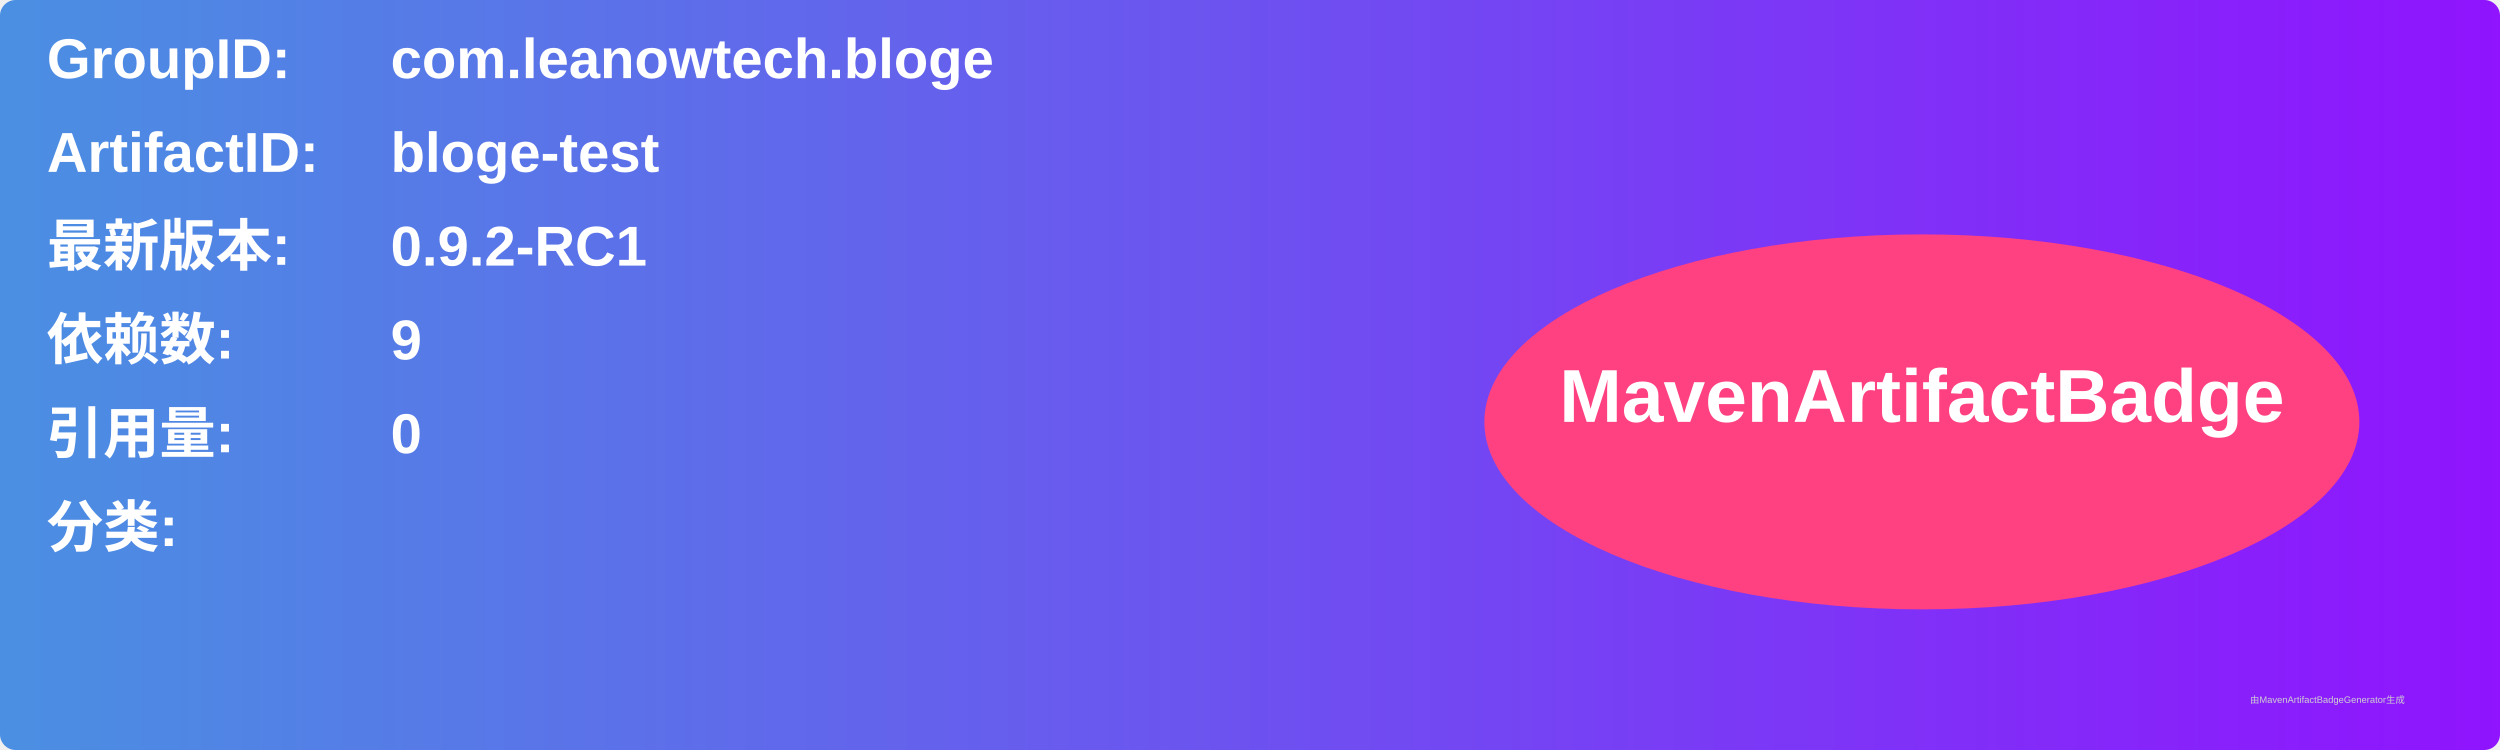
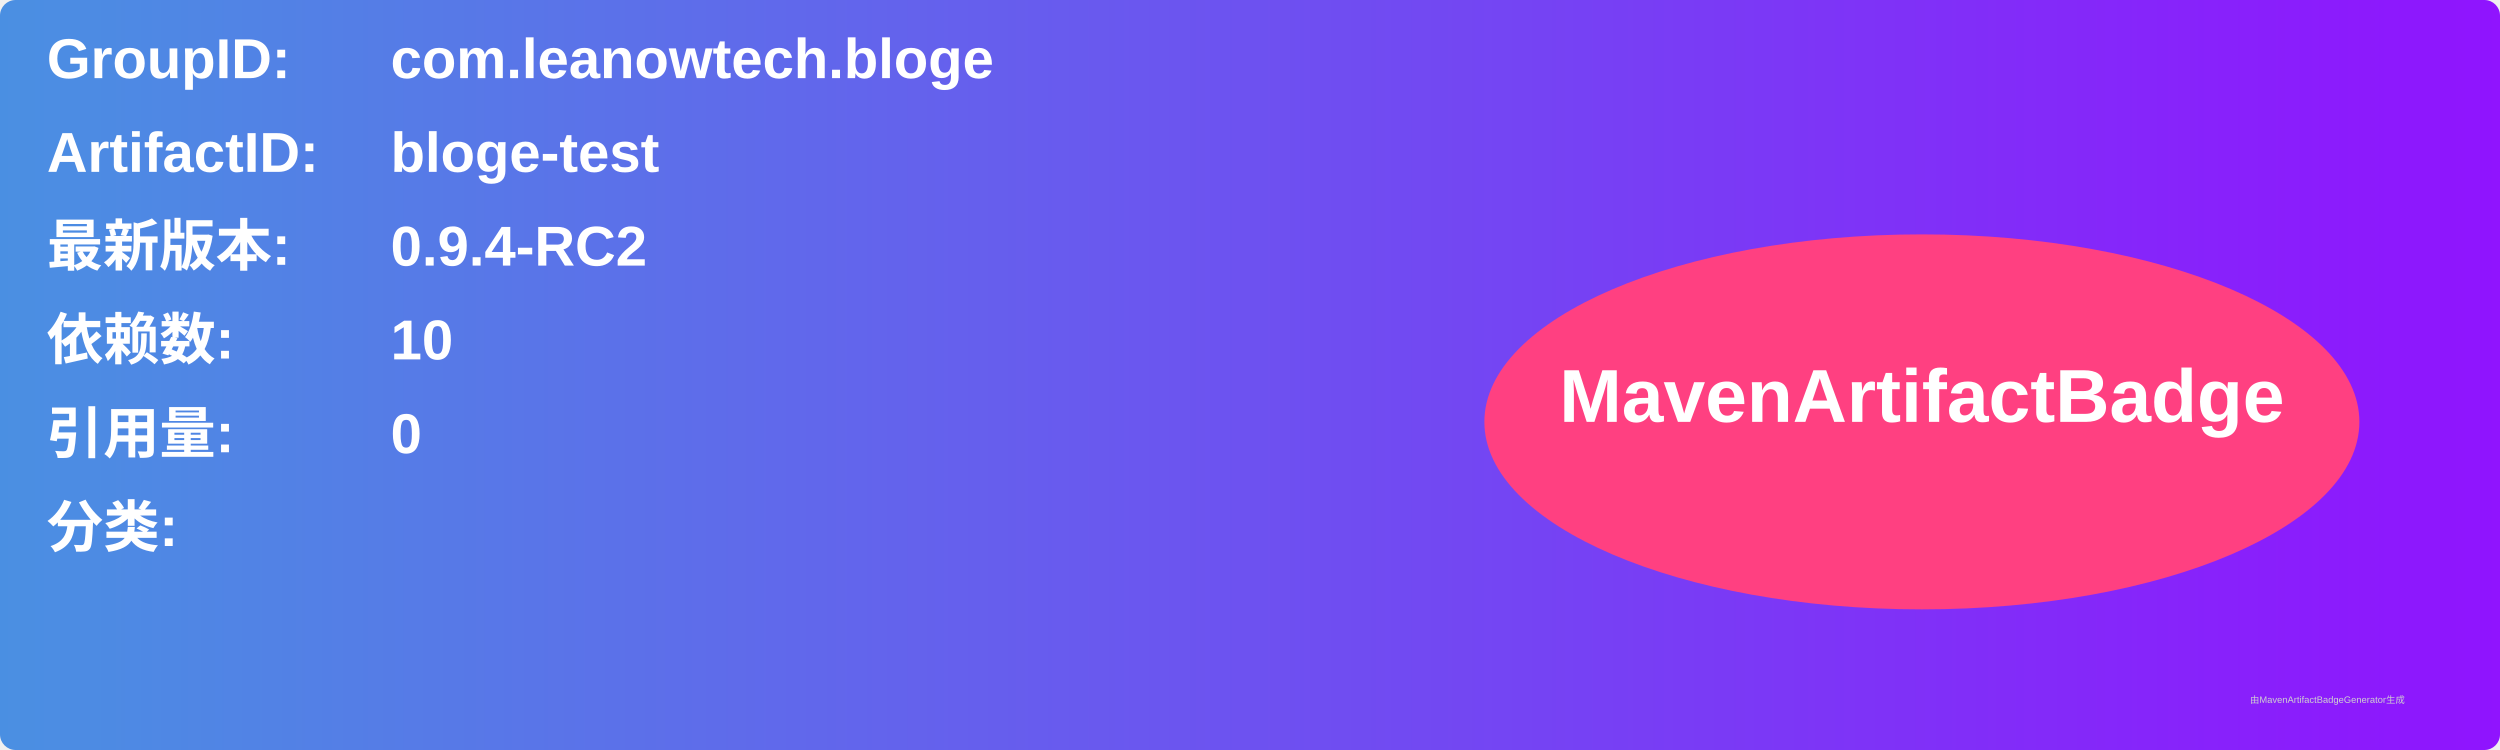
<svg xmlns="http://www.w3.org/2000/svg" width="800" height="240" viewBox="0 0 800 240">
  <linearGradient id="grad" x1="0%" y1="0%" x2="100%" y2="0%">
    <stop offset="0%" stop-color="#4a90e2" />
    <stop offset="100%" stop-color="#9013fe" />
  </linearGradient>
  <rect width="100%" height="100%" rx="5" ry="5" fill="url(#grad)" />
  <g transform="translate(15, 15)">
    <text x="0" y="10" font-family="Arial" font-size="18" fill="white" font-weight="bold" width="260">GroupID:</text>
    <text x="110" y="10" font-family="Arial" font-size="18" fill="white" font-weight="bold" width="460">com.leanowtech.bloge</text>
    <text x="0" y="40" font-family="Arial" font-size="18" fill="white" font-weight="bold" width="260">ArtifactID:</text>
    <text x="110" y="40" font-family="Arial" font-size="18" fill="white" font-weight="bold" width="460">bloge-test</text>
    <text x="0" y="70" font-family="Arial" font-size="18" fill="white" font-weight="bold">最新版本:</text>
    <text x="110" y="70" font-family="Arial" font-size="18" fill="white" font-weight="bold">
-       <tspan font-weight="bold">0.9.2-RC1</tspan>
+       <tspan font-weight="bold">0.9.4-RC2</tspan>
    </text>
    <text x="0" y="100" font-family="Arial" font-size="18" fill="white" font-weight="bold">依赖数: </text>
    <text x="110" y="100" font-family="Arial" font-size="18" fill="white">
-       <tspan font-weight="bold">9</tspan>
+       <tspan font-weight="bold">10</tspan>
    </text>
    <text x="0" y="130" font-family="Arial" font-size="18" fill="white" font-weight="bold">引用量: </text>
    <text x="110" y="130" font-family="Arial" font-size="18" fill="white">
      <tspan font-weight="bold">0</tspan>
    </text>
    <text x="0" y="160" font-family="Arial" font-size="18" fill="white" font-weight="bold">分类:</text>
    <text x="10" y="190" font-family="Arial" font-size="10" fill="white">
      <tspan font-weight="bold" />
    </text>
    <ellipse cx="600" cy="120" rx="140" ry="60" fill="#ff4081" />
    <text x="600" y="120" text-anchor="middle" font-family="Arial" font-size="24" fill="white" font-weight="bold">MavenArtifactBadge</text>
  </g>
  <text x="720" y="225" font-family="Arial" font-size="3" fill="#d0d0d0">由MavenArtifactBadgeGenerator生成</text>
</svg>
